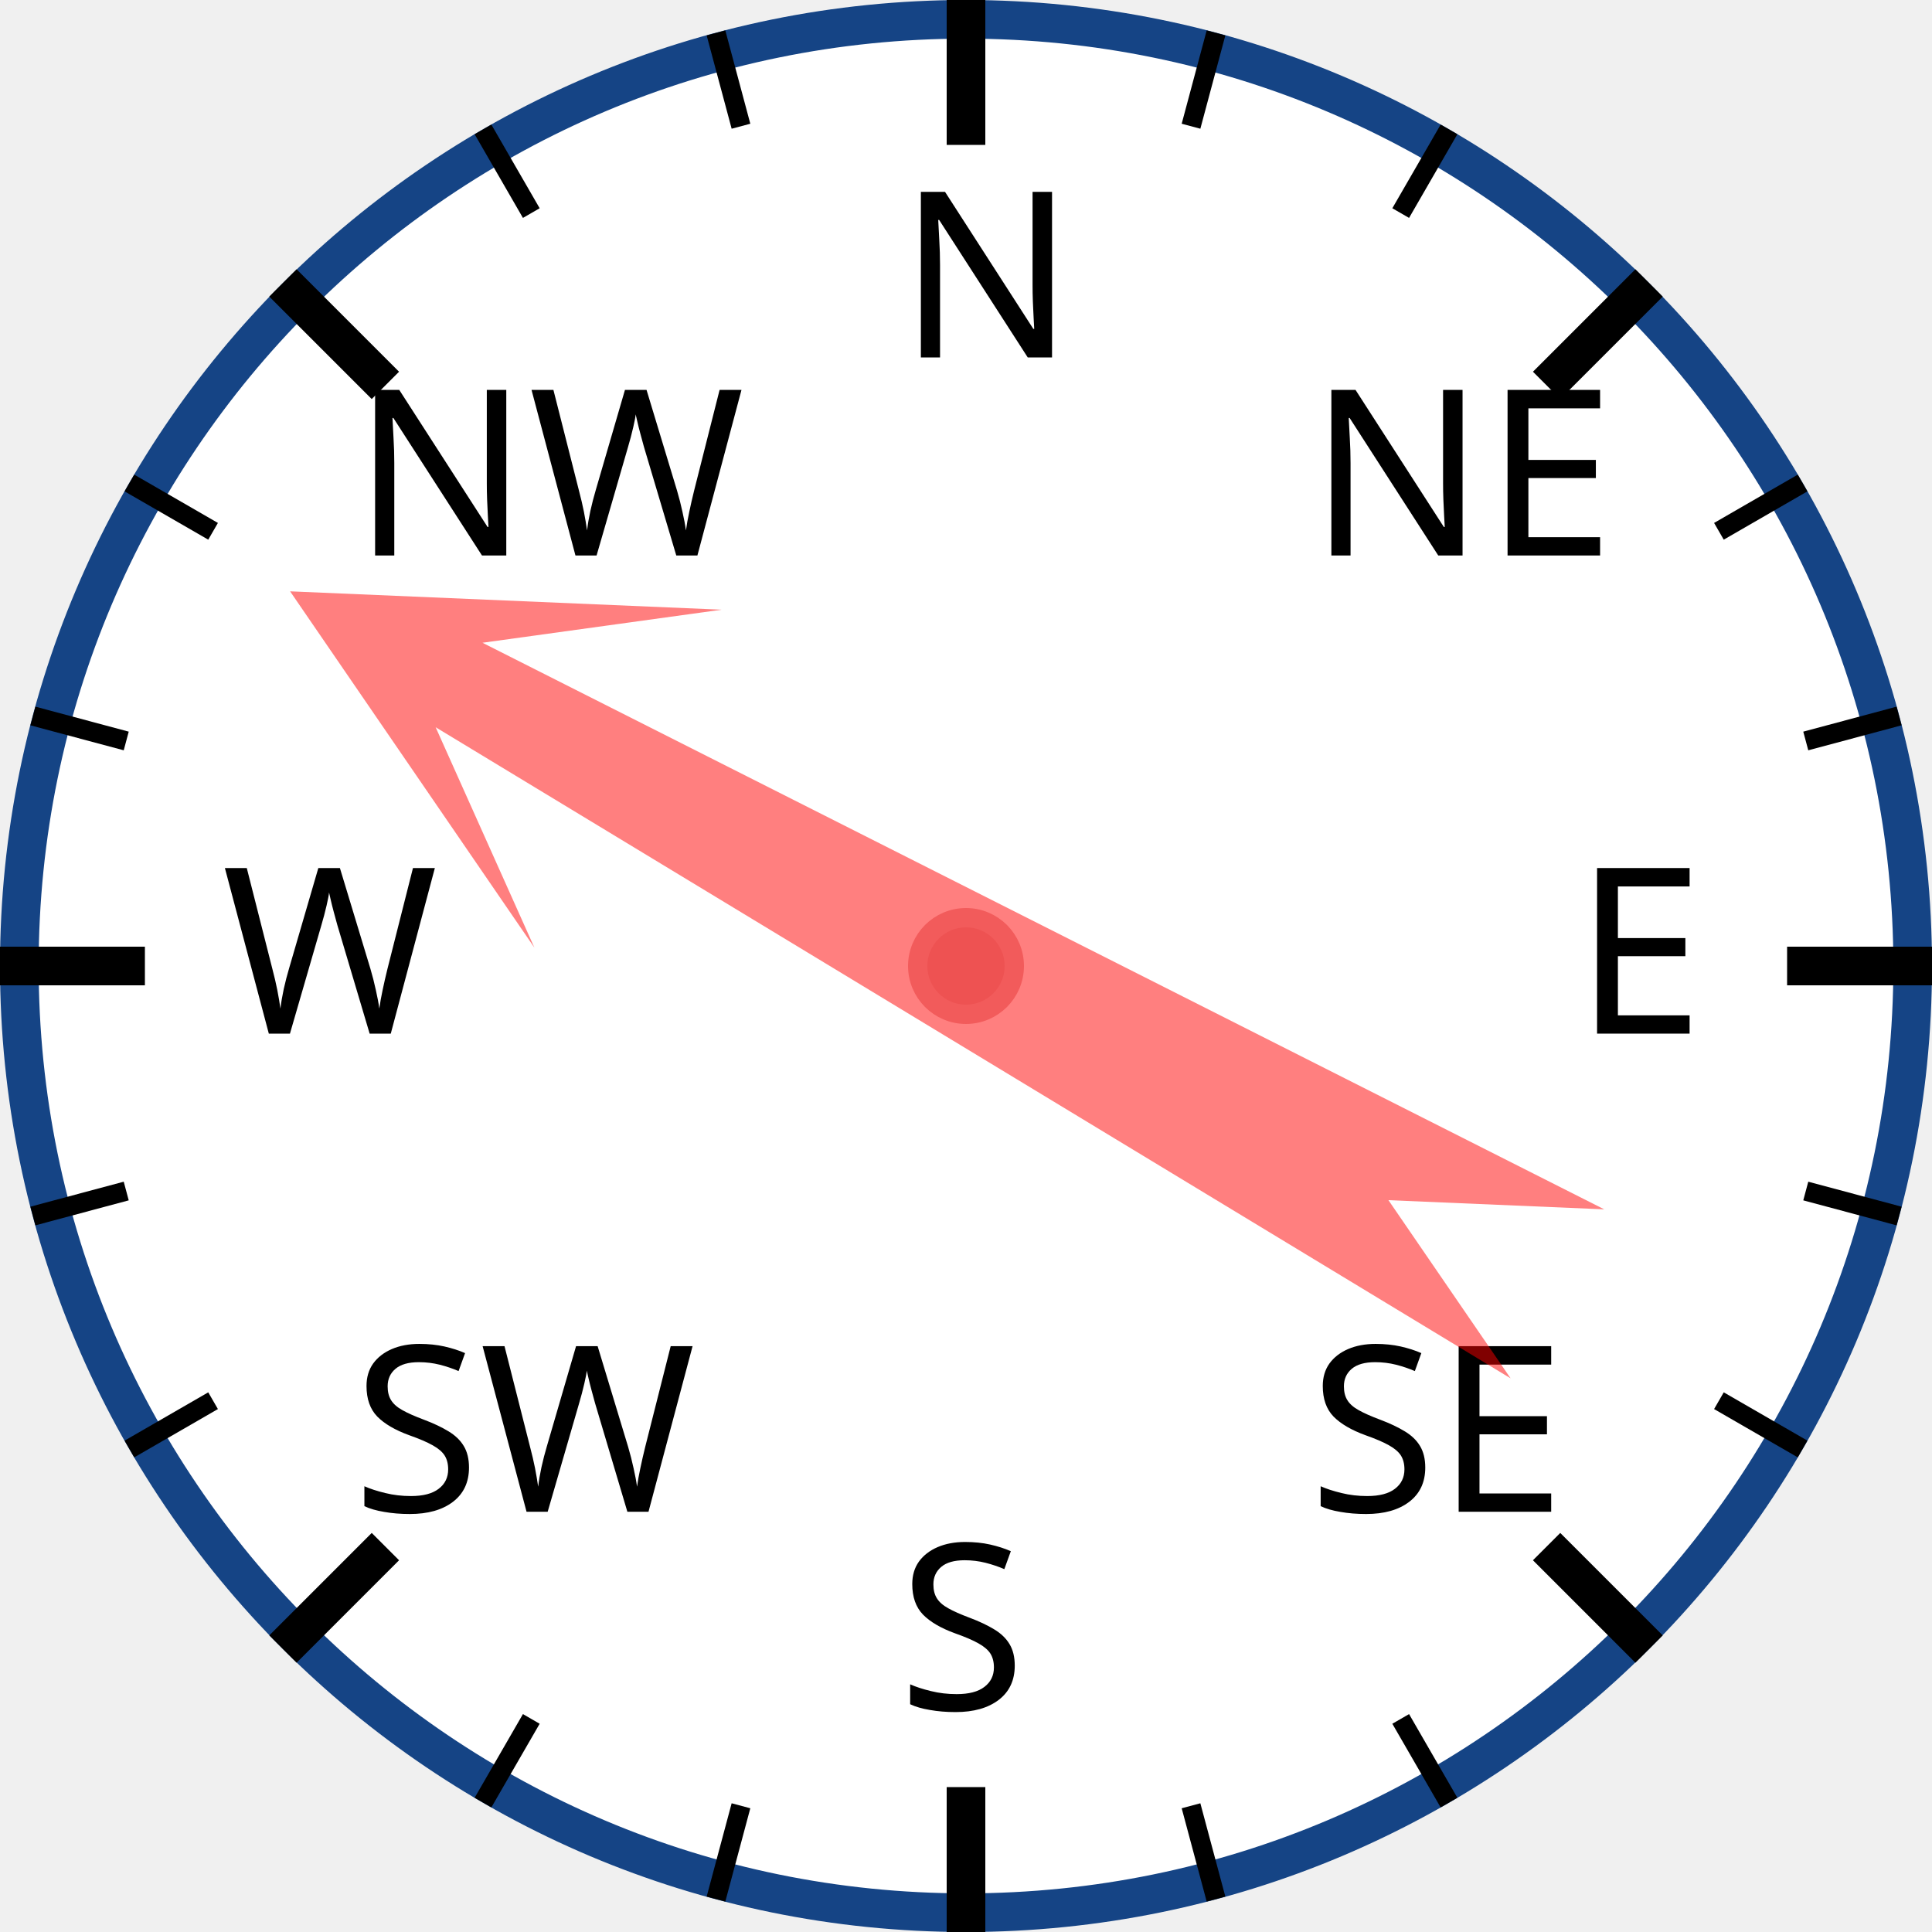
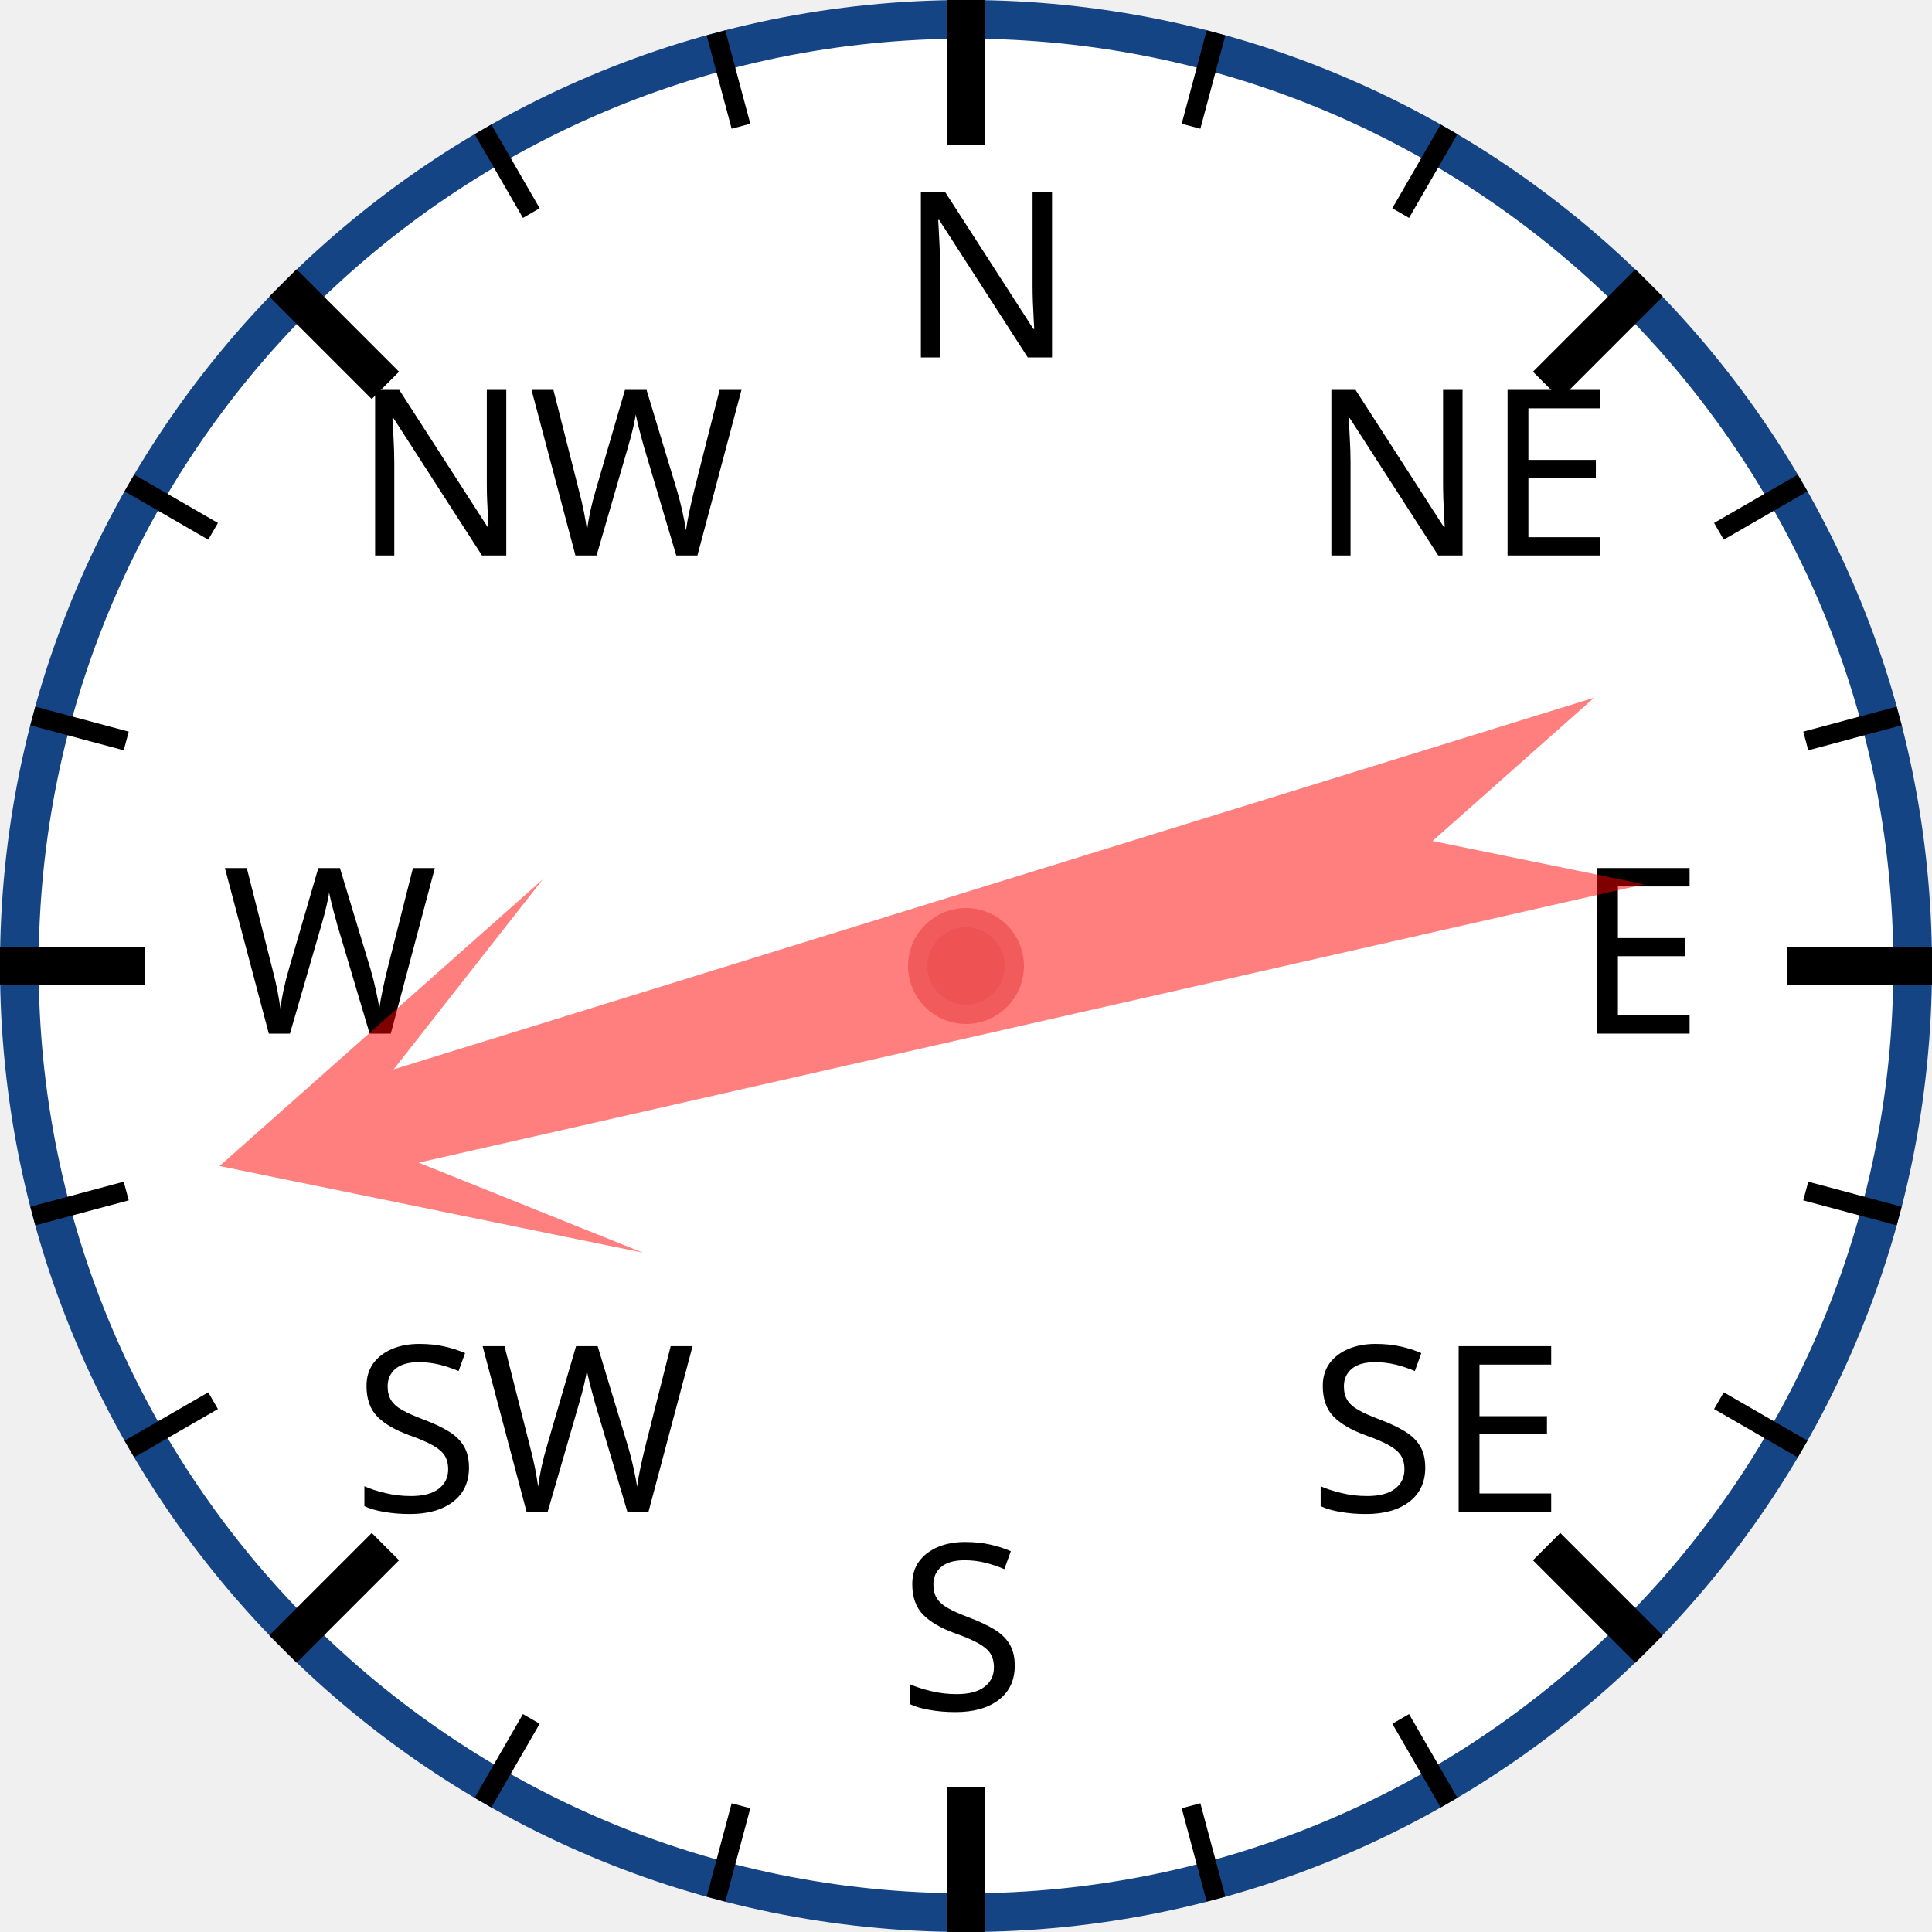
<svg xmlns="http://www.w3.org/2000/svg" width="120px" height="120px" viewBox="0 0 200 200">
  <circle cx="100" cy="100" r="98" style="fill: white; stroke: #154485; stroke-width: 4;" />
  <text x="93.0" y="37.0" style="font-family: sans-serif; font-size: 18pt;">N</text>
  <line x1="100.0" y1="0.0" x2="100.0" y2="15.0" style="stroke: black; stroke-width: 4;" />
  <line x1="74.118" y1="3.407" x2="76.706" y2="13.067" style="stroke: black; stroke-width: 2;" />
  <line x1="50" y1="13.397" x2="55" y2="22.058" style="stroke: black; stroke-width: 2;" />
  <text x="36.503" y="57.503" style="font-family: sans-serif; font-size: 18pt;">NW</text>
  <line x1="29.289" y1="29.289" x2="39.896" y2="39.896" style="stroke: black; stroke-width: 4;" />
  <line x1="13.397" y1="50" x2="22.058" y2="55" style="stroke: black; stroke-width: 2;" />
  <line x1="3.407" y1="74.118" x2="13.067" y2="76.706" style="stroke: black; stroke-width: 2;" />
  <text x="23.0" y="107.0" style="font-family: sans-serif; font-size: 18pt;">W</text>
  <line x1="0.0" y1="100.0" x2="15.0" y2="100.0" style="stroke: black; stroke-width: 4;" />
  <line x1="3.407" y1="125.882" x2="13.067" y2="123.294" style="stroke: black; stroke-width: 2;" />
  <line x1="13.397" y1="150" x2="22.058" y2="145" style="stroke: black; stroke-width: 2;" />
  <text x="36.503" y="156.497" style="font-family: sans-serif; font-size: 18pt;">SW</text>
  <line x1="29.289" y1="170.711" x2="39.896" y2="160.104" style="stroke: black; stroke-width: 4;" />
  <line x1="50" y1="186.603" x2="55" y2="177.942" style="stroke: black; stroke-width: 2;" />
  <line x1="74.118" y1="196.593" x2="76.706" y2="186.933" style="stroke: black; stroke-width: 2;" />
  <text x="93" y="177.0" style="font-family: sans-serif; font-size: 18pt;">S</text>
  <line x1="100" y1="200.0" x2="100" y2="185.0" style="stroke: black; stroke-width: 4;" />
  <line x1="125.882" y1="196.593" x2="123.294" y2="186.933" style="stroke: black; stroke-width: 2;" />
  <line x1="150.0" y1="186.603" x2="145.0" y2="177.942" style="stroke: black; stroke-width: 2;" />
  <text x="135.497" y="156.497" style="font-family: sans-serif; font-size: 18pt;">SE</text>
  <line x1="170.711" y1="170.711" x2="160.104" y2="160.104" style="stroke: black; stroke-width: 4;" />
  <line x1="186.603" y1="150" x2="177.942" y2="145" style="stroke: black; stroke-width: 2;" />
  <line x1="196.593" y1="125.882" x2="186.933" y2="123.294" style="stroke: black; stroke-width: 2;" />
  <text x="163.0" y="107" style="font-family: sans-serif; font-size: 18pt;">E</text>
  <line x1="200.0" y1="100" x2="185.0" y2="100" style="stroke: black; stroke-width: 4;" />
  <line x1="196.593" y1="74.118" x2="186.933" y2="76.706" style="stroke: black; stroke-width: 2;" />
  <line x1="186.603" y1="50" x2="177.942" y2="55" style="stroke: black; stroke-width: 2;" />
  <text x="135.497" y="57.503" style="font-family: sans-serif; font-size: 18pt;">NE</text>
  <line x1="170.711" y1="29.289" x2="160.104" y2="39.896" style="stroke: black; stroke-width: 4;" />
  <line x1="150" y1="13.397" x2="145" y2="22.058" style="stroke: black; stroke-width: 2;" />
  <line x1="125.882" y1="3.407" x2="123.294" y2="13.067" style="stroke: black; stroke-width: 2;" />
-   <polygon points="100 20 120 60 105 40 110 170 100 150 90 170 95 40 80 60" style="fill: red; fill-opacity: 0.5;" transform="rotate(299,100,100)" />
+   <polygon points="100 20 120 60 105 40 110 170 100 150 90 170 95 40 80 60" style="fill: red; fill-opacity: 0.5;" transform="rotate(255,100,100)" />
  <circle cx="100" cy="100" r="5" style="fill: #EE5252; stroke: #F25B5B; stroke-width: 2;" />
</svg>
